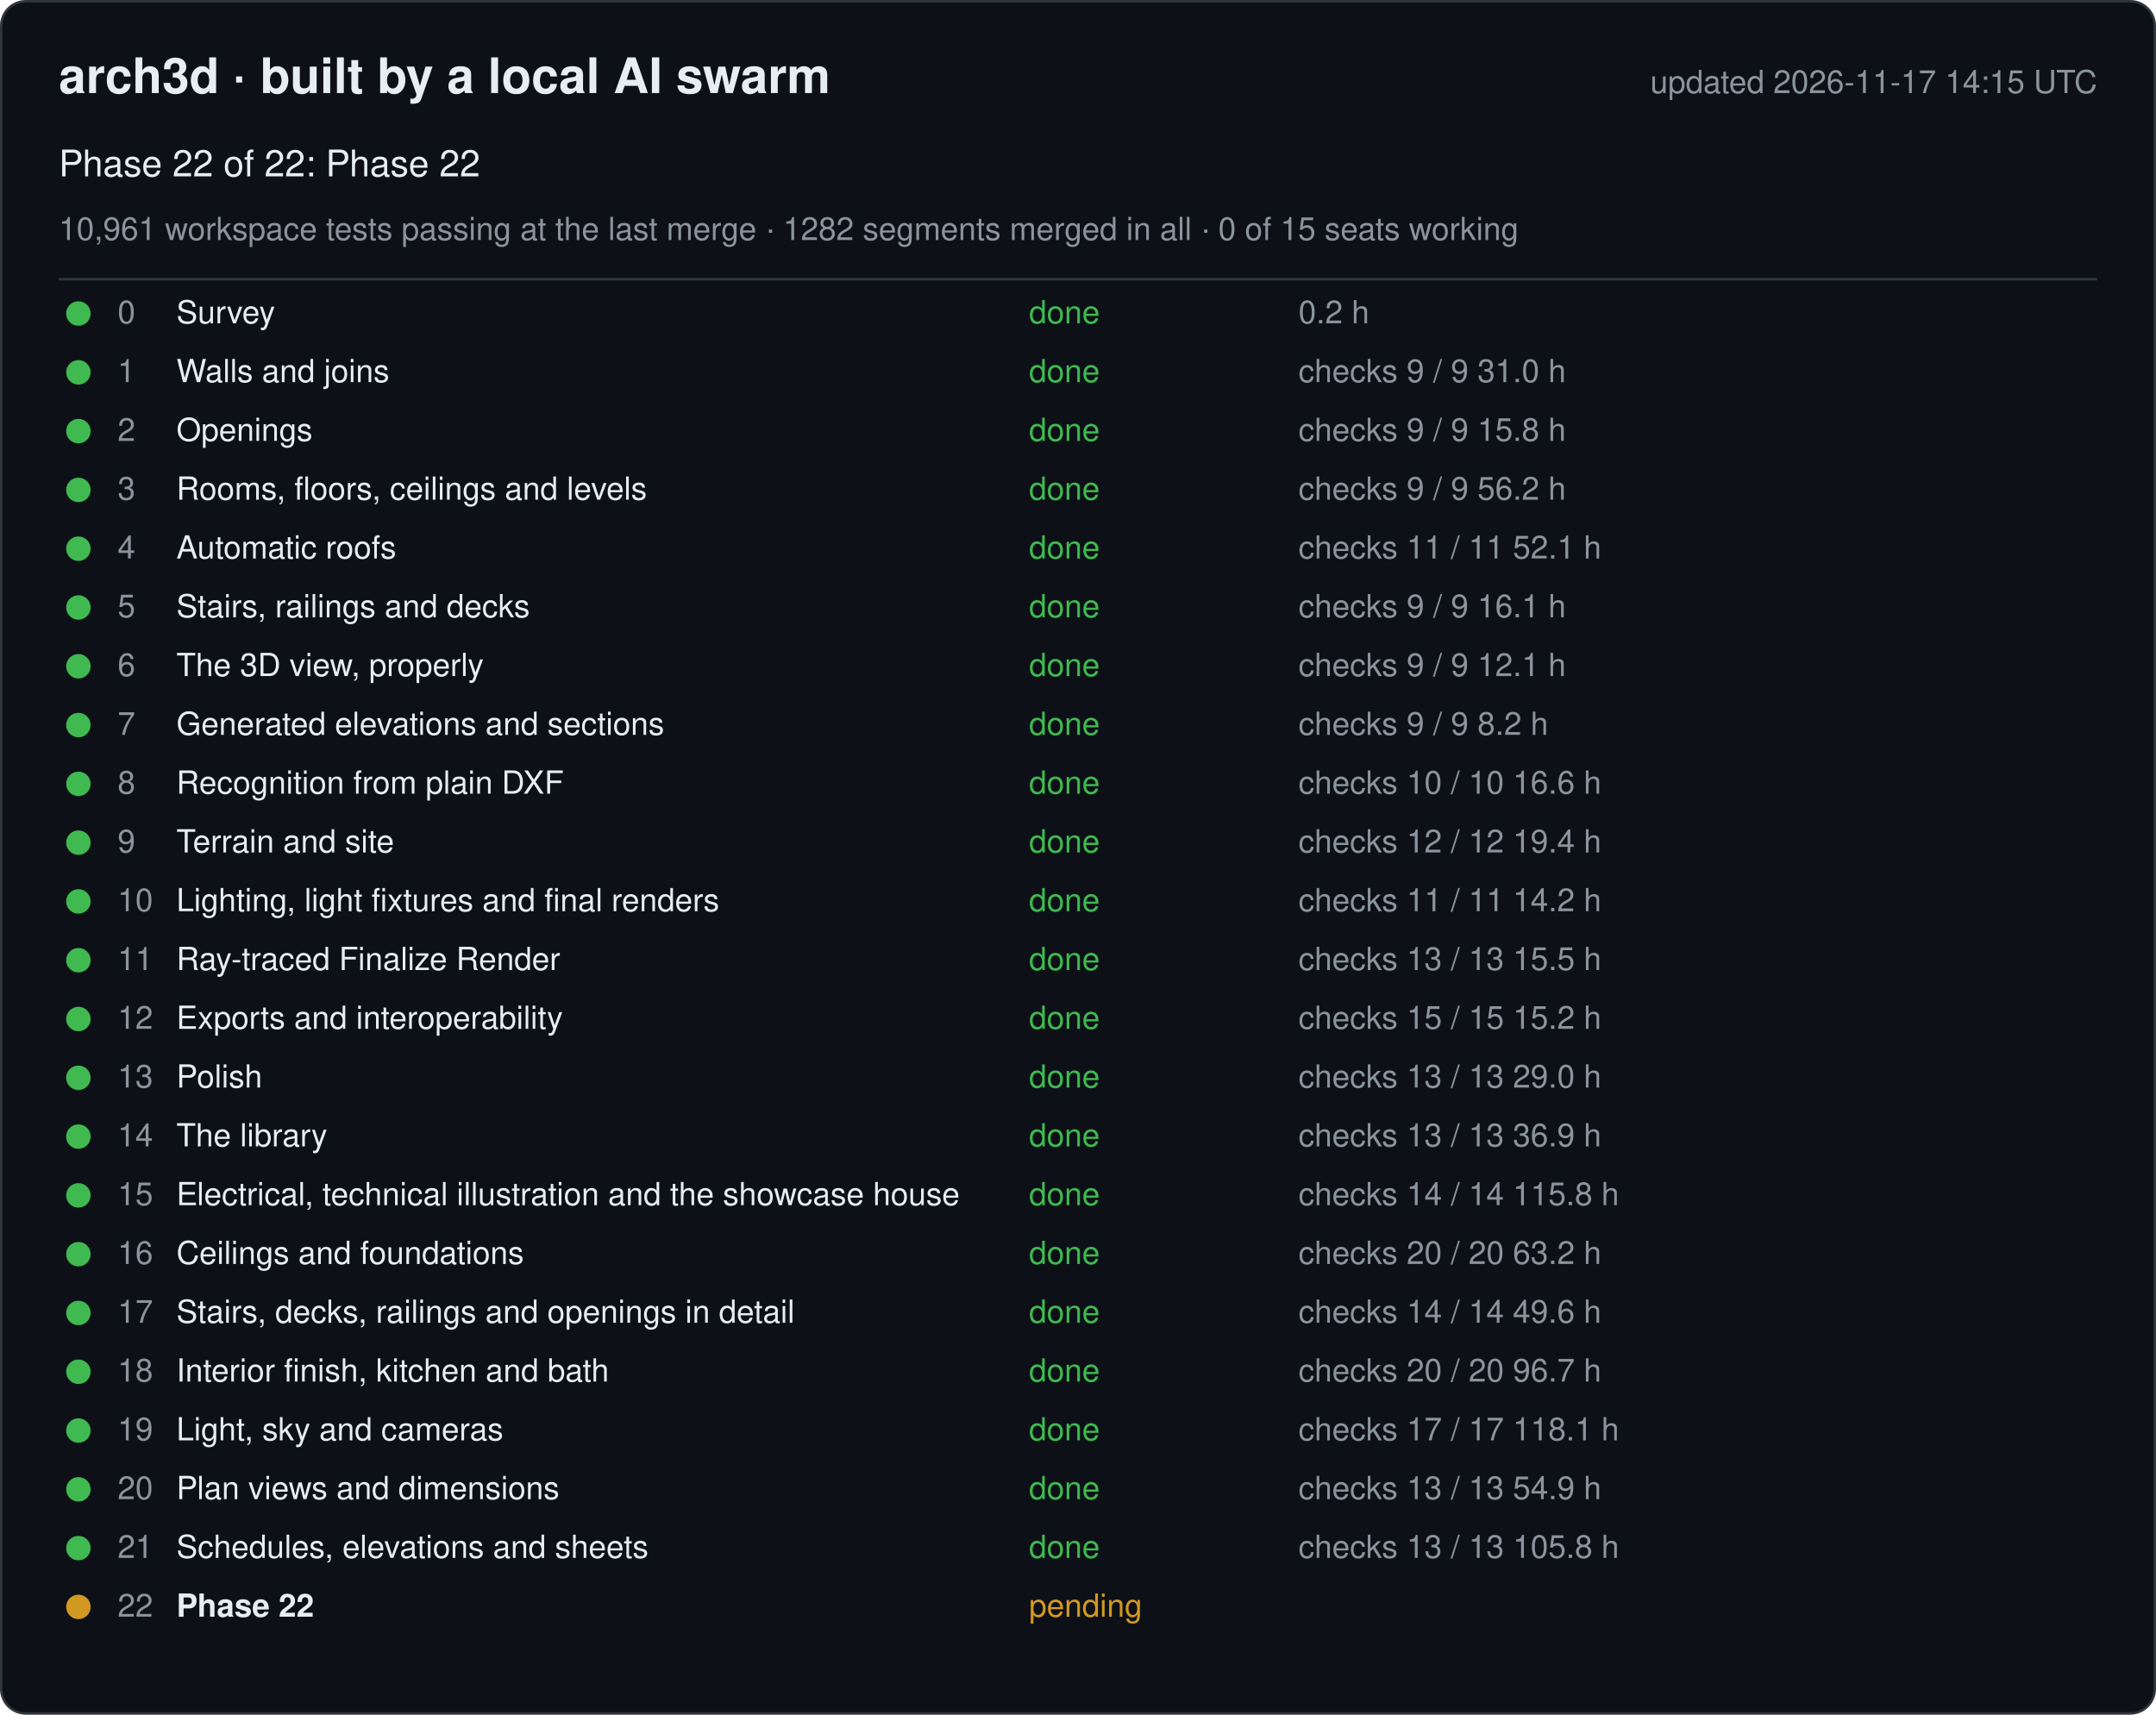
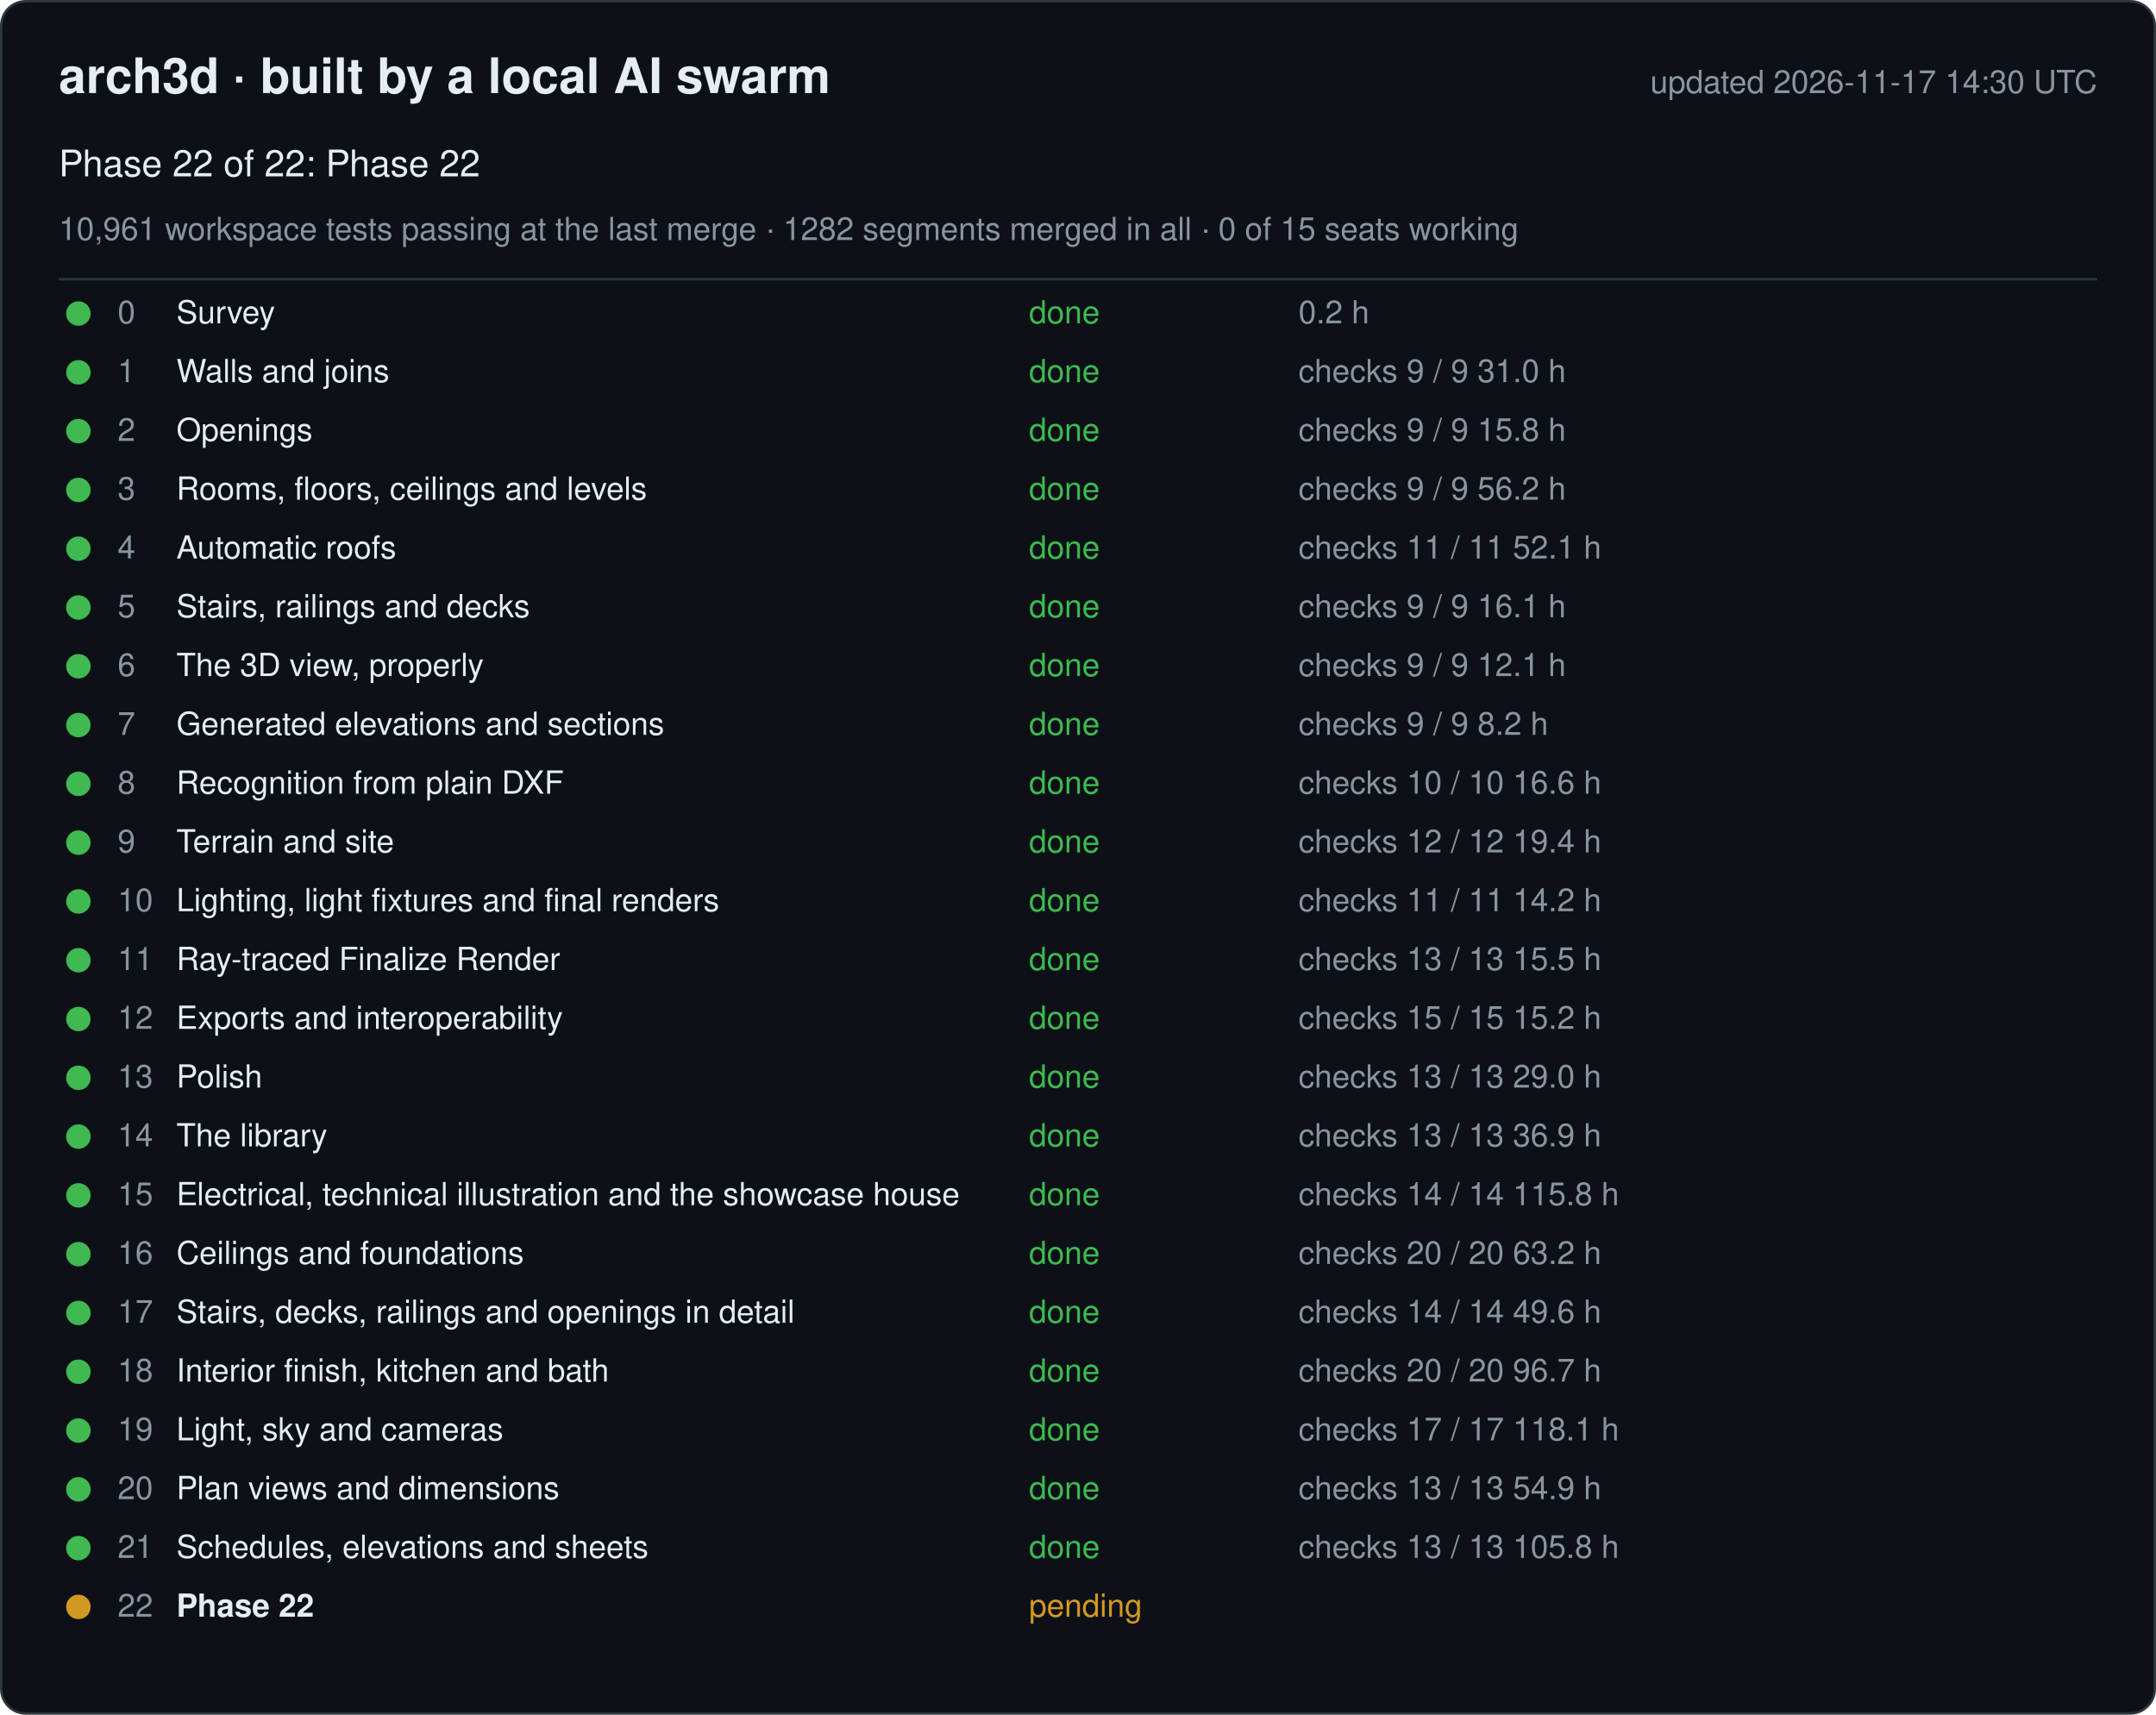
<svg xmlns="http://www.w3.org/2000/svg" width="880" height="700" viewBox="0 0 880 700" font-family="-apple-system, Segoe UI, Helvetica, Arial, sans-serif">
  <rect x="0.5" y="0.5" width="879" height="699" rx="10" fill="#0d1117" stroke="#30363d" />
  <text x="24" y="38" font-size="20" font-weight="600" fill="#e6edf3">arch3d · built by a local AI swarm</text>
-   <text x="856" y="38" font-size="13" fill="#8b949e" text-anchor="end">updated 2026-11-17 14:15 UTC</text>
+   <text x="856" y="38" font-size="13" fill="#8b949e" text-anchor="end">updated 2026-11-17 14:30 UTC</text>
  <text x="24" y="72" font-size="15" fill="#e6edf3">Phase 22 of 22: Phase 22</text>
  <text x="24" y="98" font-size="13" fill="#8b949e">10,961 workspace tests passing at the last merge · 1282 segments merged in all · 0 of 15 seats working</text>
  <line x1="24" y1="114" x2="856" y2="114" stroke="#30363d" />
  <g data-phase="0">
    <circle cx="32" cy="128" r="5" fill="#3fb950" />
    <text x="48" y="132" font-size="13" fill="#8b949e">0</text>
    <text x="72" y="132" font-size="13" fill="#e6edf3">Survey</text>
    <text x="420" y="132" font-size="13" fill="#3fb950">done</text>
    <text x="530" y="132" font-size="13" fill="#8b949e">0.2 h</text>
  </g>
  <g data-phase="1">
    <circle cx="32" cy="152" r="5" fill="#3fb950" />
    <text x="48" y="156" font-size="13" fill="#8b949e">1</text>
    <text x="72" y="156" font-size="13" fill="#e6edf3">Walls and joins</text>
    <text x="420" y="156" font-size="13" fill="#3fb950">done</text>
    <text x="530" y="156" font-size="13" fill="#8b949e">checks 9 / 9   31.0 h</text>
  </g>
  <g data-phase="2">
    <circle cx="32" cy="176" r="5" fill="#3fb950" />
    <text x="48" y="180" font-size="13" fill="#8b949e">2</text>
    <text x="72" y="180" font-size="13" fill="#e6edf3">Openings</text>
    <text x="420" y="180" font-size="13" fill="#3fb950">done</text>
    <text x="530" y="180" font-size="13" fill="#8b949e">checks 9 / 9   15.8 h</text>
  </g>
  <g data-phase="3">
    <circle cx="32" cy="200" r="5" fill="#3fb950" />
    <text x="48" y="204" font-size="13" fill="#8b949e">3</text>
    <text x="72" y="204" font-size="13" fill="#e6edf3">Rooms, floors, ceilings and levels</text>
    <text x="420" y="204" font-size="13" fill="#3fb950">done</text>
    <text x="530" y="204" font-size="13" fill="#8b949e">checks 9 / 9   56.2 h</text>
  </g>
  <g data-phase="4">
    <circle cx="32" cy="224" r="5" fill="#3fb950" />
    <text x="48" y="228" font-size="13" fill="#8b949e">4</text>
    <text x="72" y="228" font-size="13" fill="#e6edf3">Automatic roofs</text>
    <text x="420" y="228" font-size="13" fill="#3fb950">done</text>
    <text x="530" y="228" font-size="13" fill="#8b949e">checks 11 / 11   52.1 h</text>
  </g>
  <g data-phase="5">
    <circle cx="32" cy="248" r="5" fill="#3fb950" />
    <text x="48" y="252" font-size="13" fill="#8b949e">5</text>
    <text x="72" y="252" font-size="13" fill="#e6edf3">Stairs, railings and decks</text>
    <text x="420" y="252" font-size="13" fill="#3fb950">done</text>
    <text x="530" y="252" font-size="13" fill="#8b949e">checks 9 / 9   16.1 h</text>
  </g>
  <g data-phase="6">
    <circle cx="32" cy="272" r="5" fill="#3fb950" />
    <text x="48" y="276" font-size="13" fill="#8b949e">6</text>
    <text x="72" y="276" font-size="13" fill="#e6edf3">The 3D view, properly</text>
    <text x="420" y="276" font-size="13" fill="#3fb950">done</text>
    <text x="530" y="276" font-size="13" fill="#8b949e">checks 9 / 9   12.1 h</text>
  </g>
  <g data-phase="7">
    <circle cx="32" cy="296" r="5" fill="#3fb950" />
    <text x="48" y="300" font-size="13" fill="#8b949e">7</text>
    <text x="72" y="300" font-size="13" fill="#e6edf3">Generated elevations and sections</text>
    <text x="420" y="300" font-size="13" fill="#3fb950">done</text>
    <text x="530" y="300" font-size="13" fill="#8b949e">checks 9 / 9   8.2 h</text>
  </g>
  <g data-phase="8">
    <circle cx="32" cy="320" r="5" fill="#3fb950" />
    <text x="48" y="324" font-size="13" fill="#8b949e">8</text>
    <text x="72" y="324" font-size="13" fill="#e6edf3">Recognition from plain DXF</text>
    <text x="420" y="324" font-size="13" fill="#3fb950">done</text>
    <text x="530" y="324" font-size="13" fill="#8b949e">checks 10 / 10   16.6 h</text>
  </g>
  <g data-phase="9">
    <circle cx="32" cy="344" r="5" fill="#3fb950" />
    <text x="48" y="348" font-size="13" fill="#8b949e">9</text>
    <text x="72" y="348" font-size="13" fill="#e6edf3">Terrain and site</text>
    <text x="420" y="348" font-size="13" fill="#3fb950">done</text>
    <text x="530" y="348" font-size="13" fill="#8b949e">checks 12 / 12   19.4 h</text>
  </g>
  <g data-phase="10">
    <circle cx="32" cy="368" r="5" fill="#3fb950" />
    <text x="48" y="372" font-size="13" fill="#8b949e">10</text>
    <text x="72" y="372" font-size="13" fill="#e6edf3">Lighting, light fixtures and final renders</text>
    <text x="420" y="372" font-size="13" fill="#3fb950">done</text>
    <text x="530" y="372" font-size="13" fill="#8b949e">checks 11 / 11   14.2 h</text>
  </g>
  <g data-phase="11">
    <circle cx="32" cy="392" r="5" fill="#3fb950" />
    <text x="48" y="396" font-size="13" fill="#8b949e">11</text>
    <text x="72" y="396" font-size="13" fill="#e6edf3">Ray-traced Finalize Render</text>
    <text x="420" y="396" font-size="13" fill="#3fb950">done</text>
    <text x="530" y="396" font-size="13" fill="#8b949e">checks 13 / 13   15.5 h</text>
  </g>
  <g data-phase="12">
    <circle cx="32" cy="416" r="5" fill="#3fb950" />
    <text x="48" y="420" font-size="13" fill="#8b949e">12</text>
    <text x="72" y="420" font-size="13" fill="#e6edf3">Exports and interoperability</text>
    <text x="420" y="420" font-size="13" fill="#3fb950">done</text>
    <text x="530" y="420" font-size="13" fill="#8b949e">checks 15 / 15   15.2 h</text>
  </g>
  <g data-phase="13">
    <circle cx="32" cy="440" r="5" fill="#3fb950" />
    <text x="48" y="444" font-size="13" fill="#8b949e">13</text>
    <text x="72" y="444" font-size="13" fill="#e6edf3">Polish</text>
    <text x="420" y="444" font-size="13" fill="#3fb950">done</text>
    <text x="530" y="444" font-size="13" fill="#8b949e">checks 13 / 13   29.0 h</text>
  </g>
  <g data-phase="14">
    <circle cx="32" cy="464" r="5" fill="#3fb950" />
    <text x="48" y="468" font-size="13" fill="#8b949e">14</text>
    <text x="72" y="468" font-size="13" fill="#e6edf3">The library</text>
    <text x="420" y="468" font-size="13" fill="#3fb950">done</text>
    <text x="530" y="468" font-size="13" fill="#8b949e">checks 13 / 13   36.9 h</text>
  </g>
  <g data-phase="15">
    <circle cx="32" cy="488" r="5" fill="#3fb950" />
    <text x="48" y="492" font-size="13" fill="#8b949e">15</text>
    <text x="72" y="492" font-size="13" fill="#e6edf3">Electrical, technical illustration and the showcase house</text>
    <text x="420" y="492" font-size="13" fill="#3fb950">done</text>
    <text x="530" y="492" font-size="13" fill="#8b949e">checks 14 / 14   115.8 h</text>
  </g>
  <g data-phase="16">
    <circle cx="32" cy="512" r="5" fill="#3fb950" />
    <text x="48" y="516" font-size="13" fill="#8b949e">16</text>
    <text x="72" y="516" font-size="13" fill="#e6edf3">Ceilings and foundations</text>
    <text x="420" y="516" font-size="13" fill="#3fb950">done</text>
    <text x="530" y="516" font-size="13" fill="#8b949e">checks 20 / 20   63.2 h</text>
  </g>
  <g data-phase="17">
    <circle cx="32" cy="536" r="5" fill="#3fb950" />
    <text x="48" y="540" font-size="13" fill="#8b949e">17</text>
    <text x="72" y="540" font-size="13" fill="#e6edf3">Stairs, decks, railings and openings in detail</text>
    <text x="420" y="540" font-size="13" fill="#3fb950">done</text>
    <text x="530" y="540" font-size="13" fill="#8b949e">checks 14 / 14   49.6 h</text>
  </g>
  <g data-phase="18">
    <circle cx="32" cy="560" r="5" fill="#3fb950" />
    <text x="48" y="564" font-size="13" fill="#8b949e">18</text>
    <text x="72" y="564" font-size="13" fill="#e6edf3">Interior finish, kitchen and bath</text>
    <text x="420" y="564" font-size="13" fill="#3fb950">done</text>
    <text x="530" y="564" font-size="13" fill="#8b949e">checks 20 / 20   96.7 h</text>
  </g>
  <g data-phase="19">
    <circle cx="32" cy="584" r="5" fill="#3fb950" />
    <text x="48" y="588" font-size="13" fill="#8b949e">19</text>
    <text x="72" y="588" font-size="13" fill="#e6edf3">Light, sky and cameras</text>
    <text x="420" y="588" font-size="13" fill="#3fb950">done</text>
    <text x="530" y="588" font-size="13" fill="#8b949e">checks 17 / 17   118.1 h</text>
  </g>
  <g data-phase="20">
    <circle cx="32" cy="608" r="5" fill="#3fb950" />
    <text x="48" y="612" font-size="13" fill="#8b949e">20</text>
    <text x="72" y="612" font-size="13" fill="#e6edf3">Plan views and dimensions</text>
    <text x="420" y="612" font-size="13" fill="#3fb950">done</text>
    <text x="530" y="612" font-size="13" fill="#8b949e">checks 13 / 13   54.9 h</text>
  </g>
  <g data-phase="21">
    <circle cx="32" cy="632" r="5" fill="#3fb950" />
    <text x="48" y="636" font-size="13" fill="#8b949e">21</text>
    <text x="72" y="636" font-size="13" fill="#e6edf3">Schedules, elevations and sheets</text>
    <text x="420" y="636" font-size="13" fill="#3fb950">done</text>
    <text x="530" y="636" font-size="13" fill="#8b949e">checks 13 / 13   105.8 h</text>
  </g>
  <g data-phase="22">
    <circle cx="32" cy="656" r="5" fill="#d29922" />
    <text x="48" y="660" font-size="13" fill="#8b949e">22</text>
    <text x="72" y="660" font-size="13" fill="#e6edf3" font-weight="600">Phase 22</text>
    <text x="420" y="660" font-size="13" fill="#d29922">pending</text>
    <text x="530" y="660" font-size="13" fill="#8b949e" />
  </g>
</svg>
